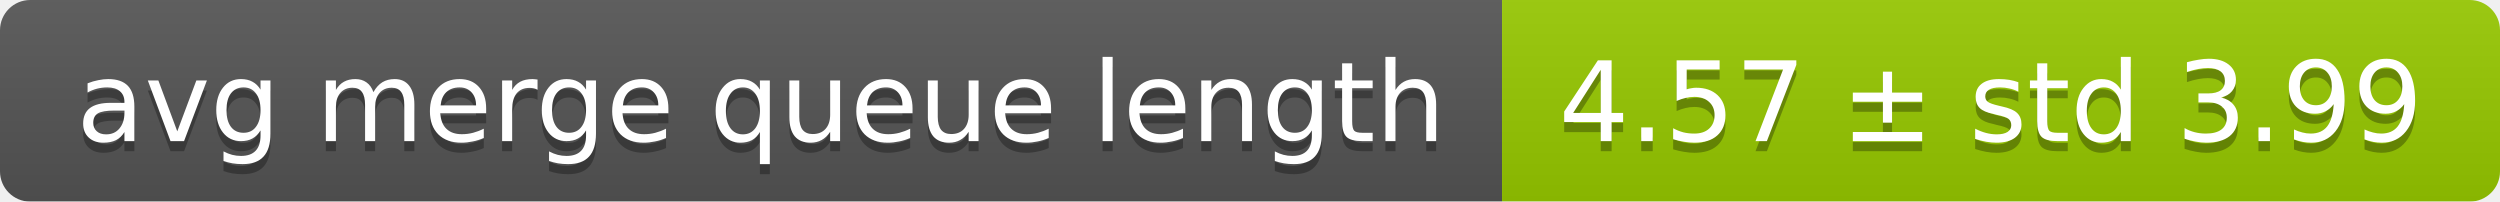
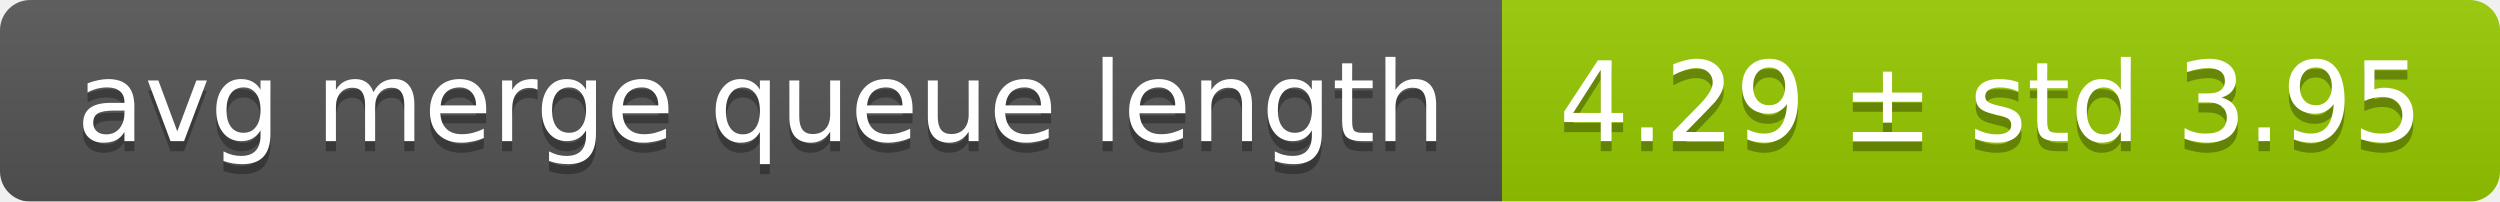
<svg xmlns="http://www.w3.org/2000/svg" width="248" height="20">
  <linearGradient id="smooth" x2="0" y2="100%">
    <stop offset="0" stop-color="#bbb" stop-opacity=".1" />
    <stop offset="1" stop-opacity=".1" />
  </linearGradient>
  <mask id="round">
    <rect width="248" height="20" rx="3" fill="#fff" />
  </mask>
  <g mask="url(#round)">
    <rect width="149" height="20" fill="#555" />
    <rect x="149" width="99" height="20" fill="#97ca00" />
    <rect width="248" height="20" fill="url(#smooth)" />
  </g>
  <g fill="#fff" text-anchor="middle" font-family="DejaVu Sans,Verdana,Geneva,sans-serif" font-size="11">
    <text x="75.5" y="15" fill="#010101" fill-opacity=".3">avg merge queue length</text>
    <text x="75.5" y="14">avg merge queue length</text>
-     <text x="197.5" y="15" fill="#010101" fill-opacity=".3">4.57 ± std 3.99</text>
-     <text x="197.5" y="14">4.57 ± std 3.99</text>
+     <text x="197.5" y="15" fill="#010101" fill-opacity=".3">4.29 ± std 3.95</text>
+     <text x="197.5" y="14">4.29 ± std 3.95</text>
  </g>
</svg>
